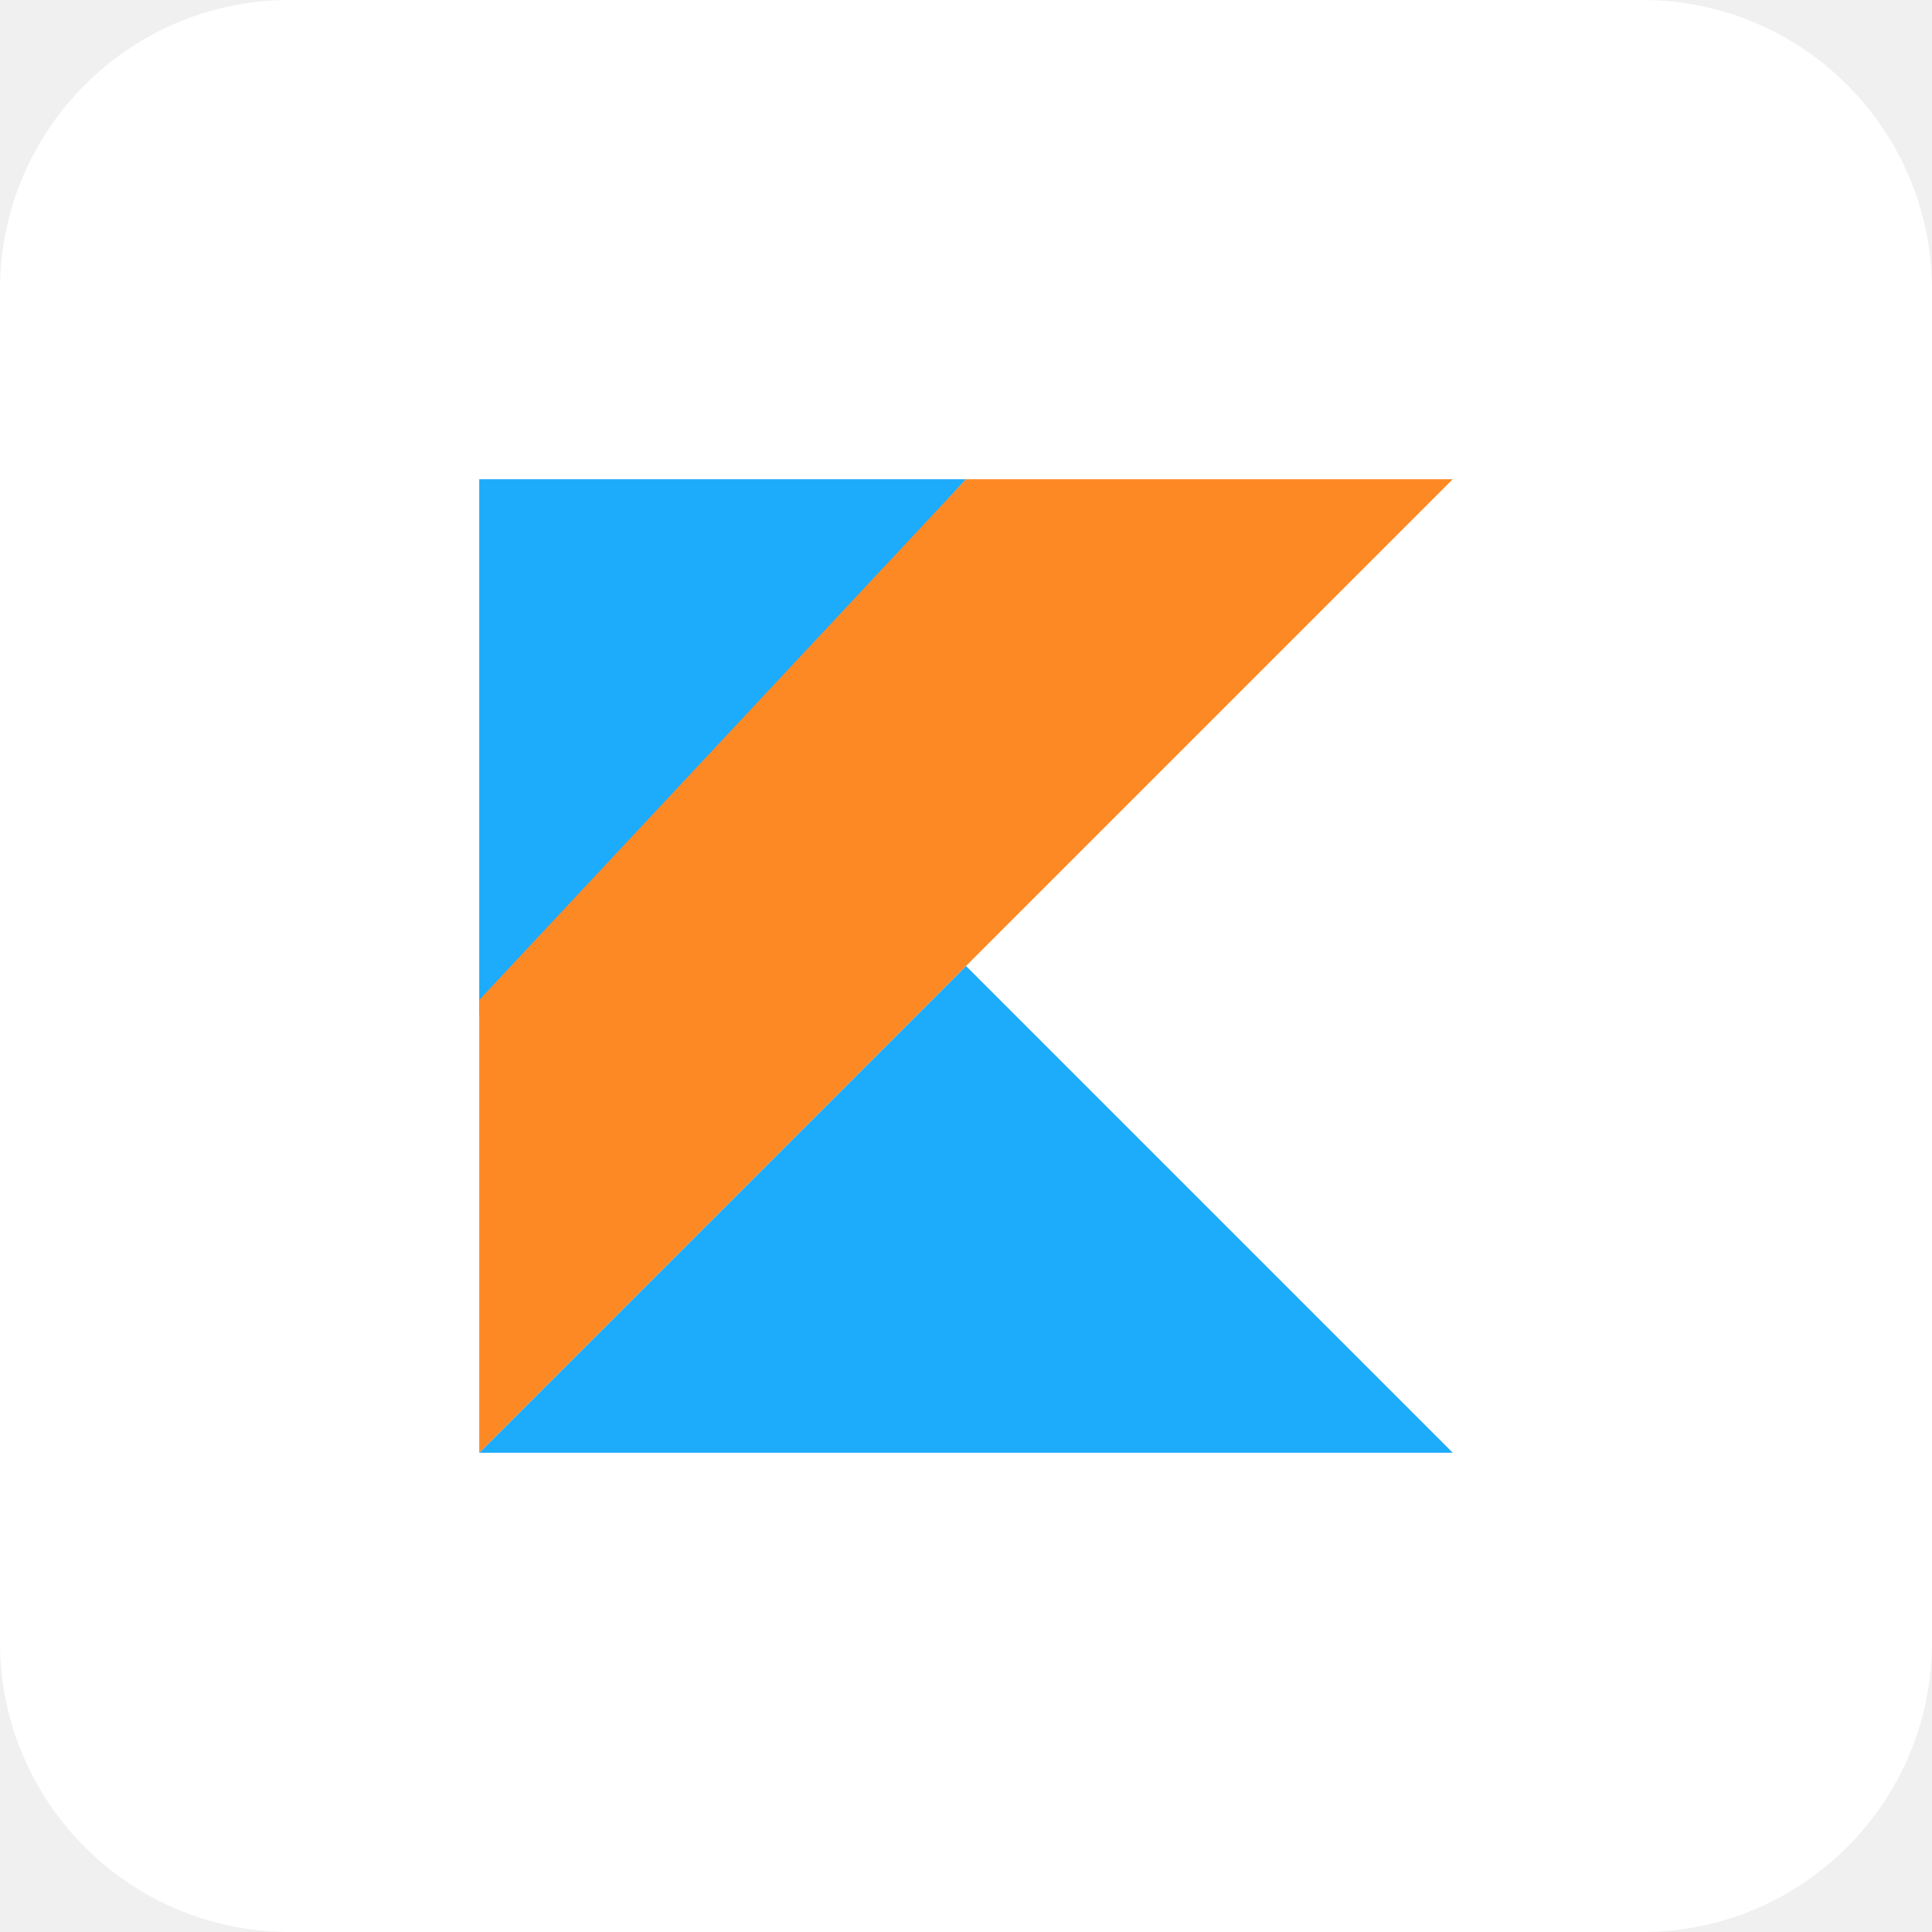
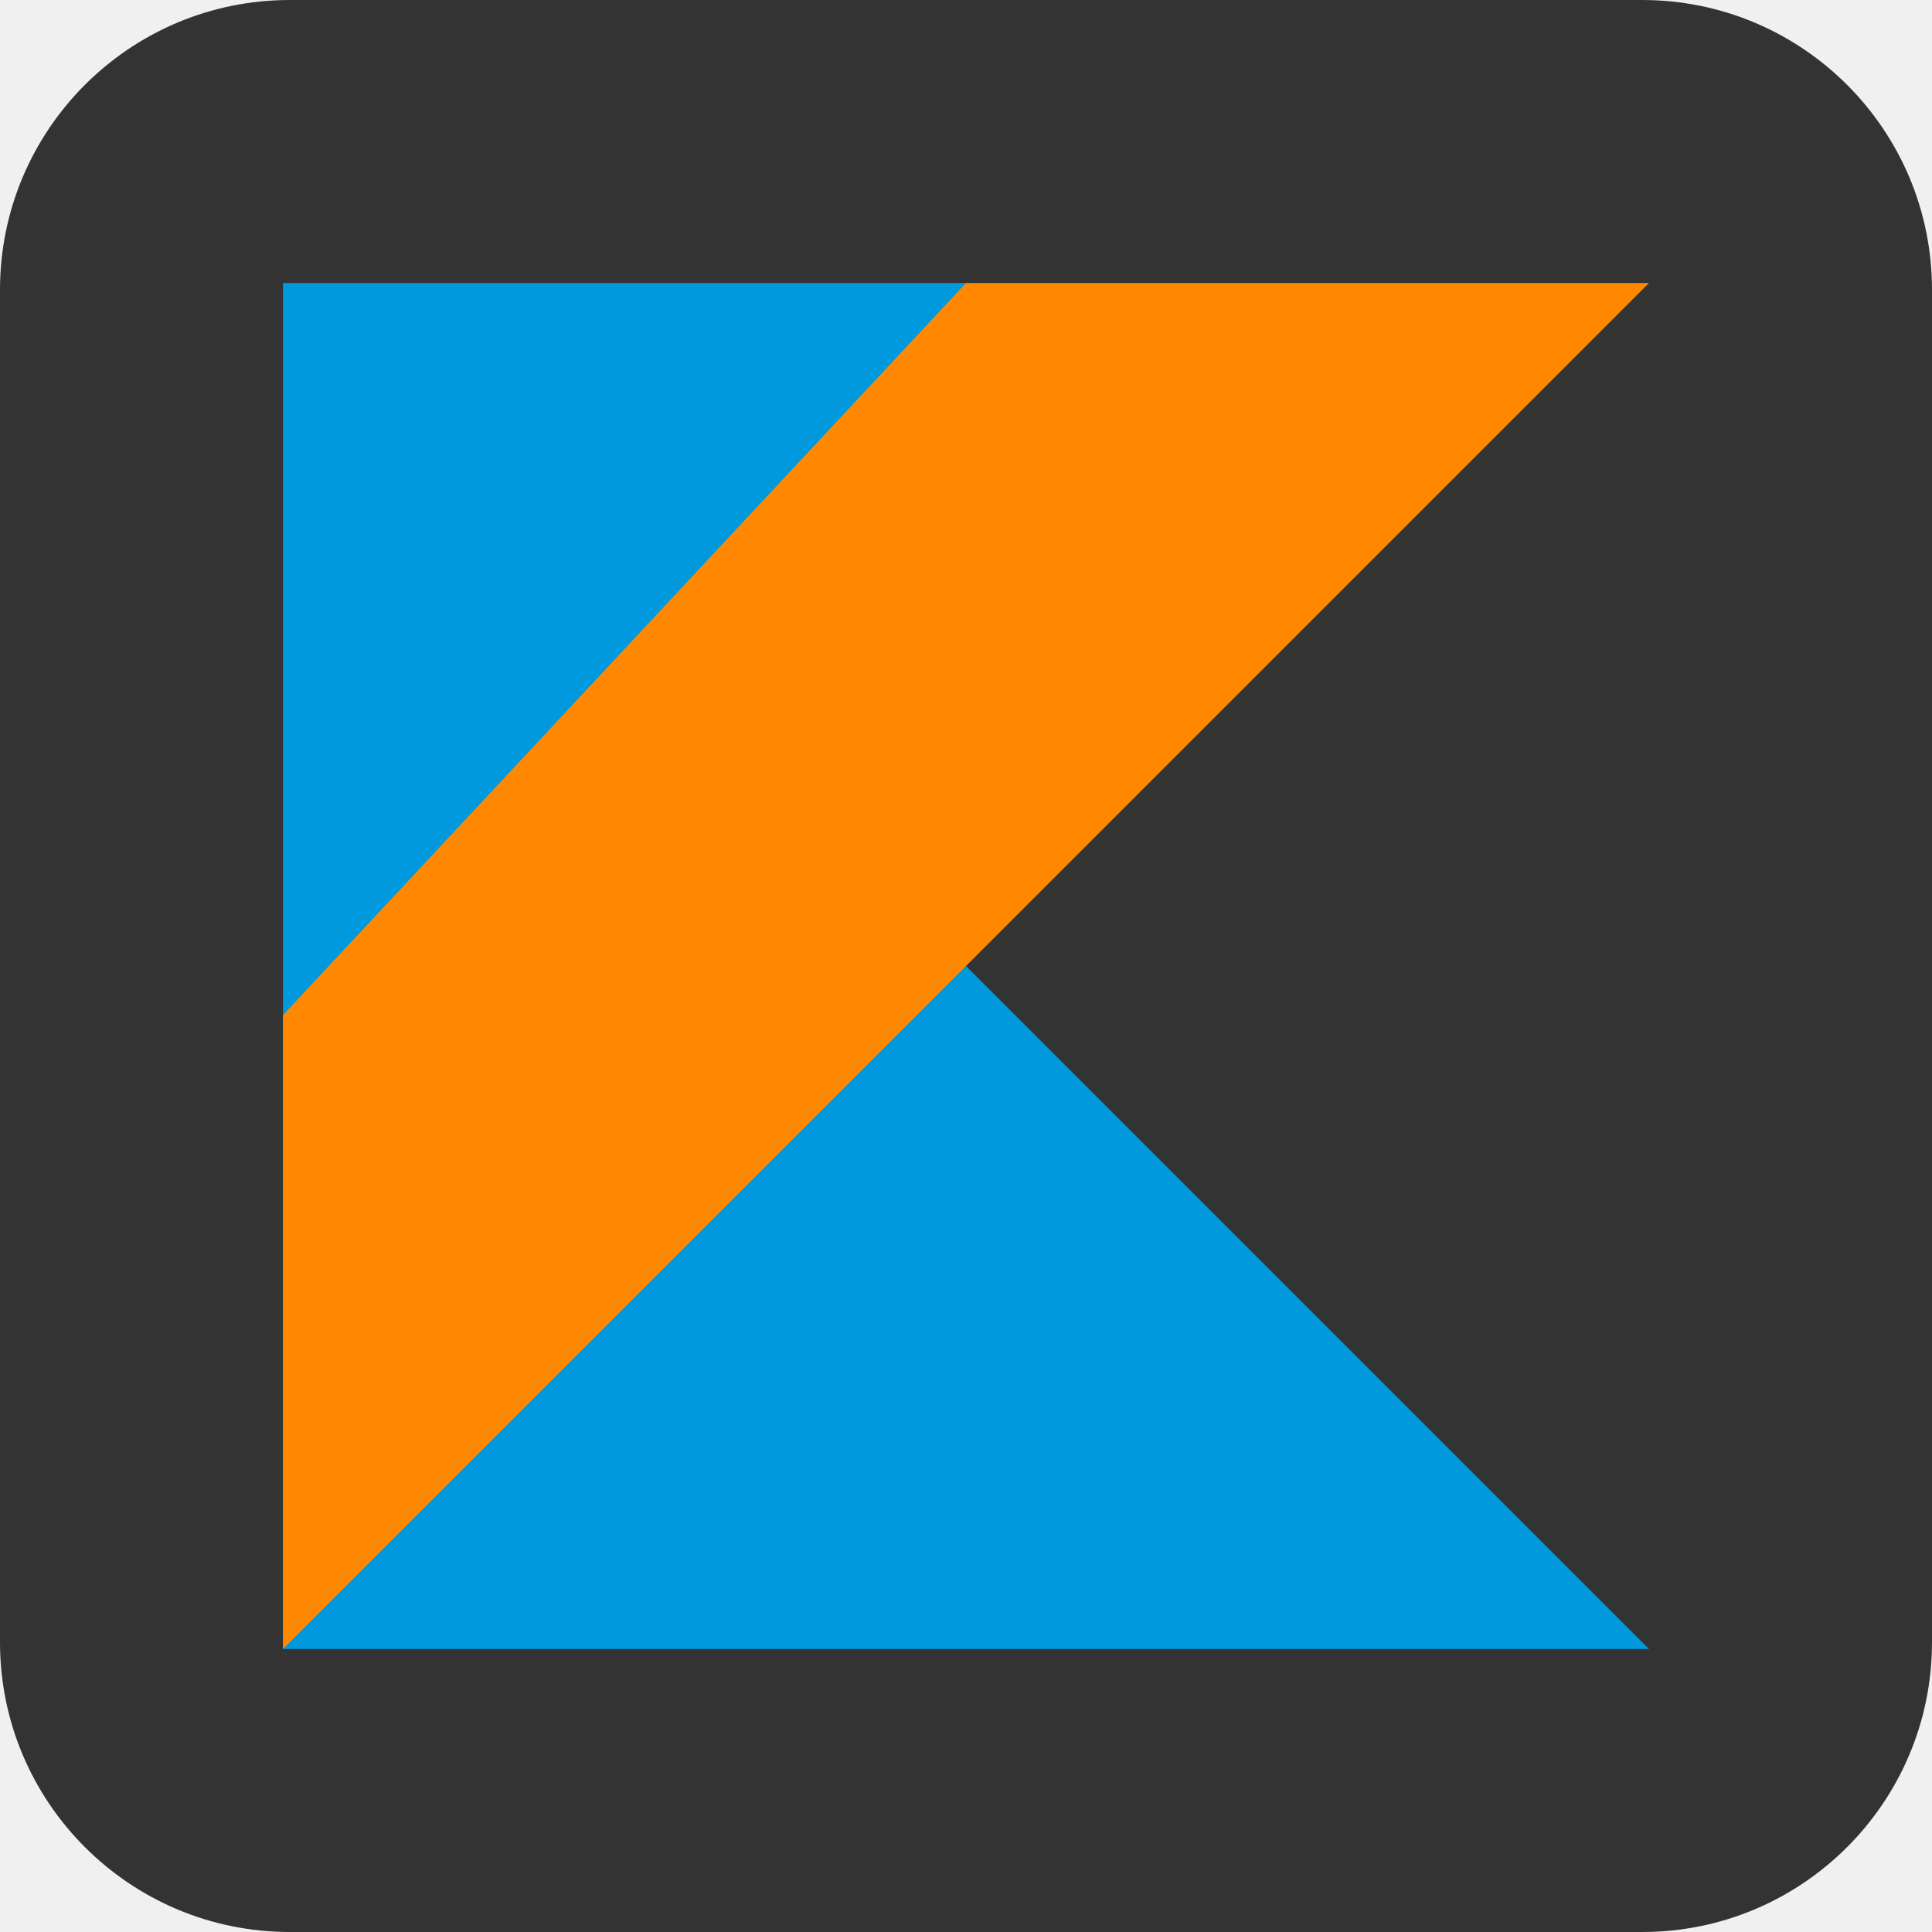
<svg xmlns="http://www.w3.org/2000/svg" aria-label="Kotlin" role="img" viewBox="0 0 512 512">
-   <rect width="512" height="512" rx="15%" fill="#fff" />
-   <path fill="#1dabfc" d="M127 385l129-129 129 129H127zm0-258h129L127 269V127z" />
-   <path fill="#fd8925" d="M256 127L127 265v120l258-258H256z" />
+   <rect width="512" height="512" rx="15%" fill="#333" />
+   <path fill="#09d" d="M437 437H75V75h181v181" />
+   <path fill="#f80" d="M437 75H256L75 269v168" />
</svg>
